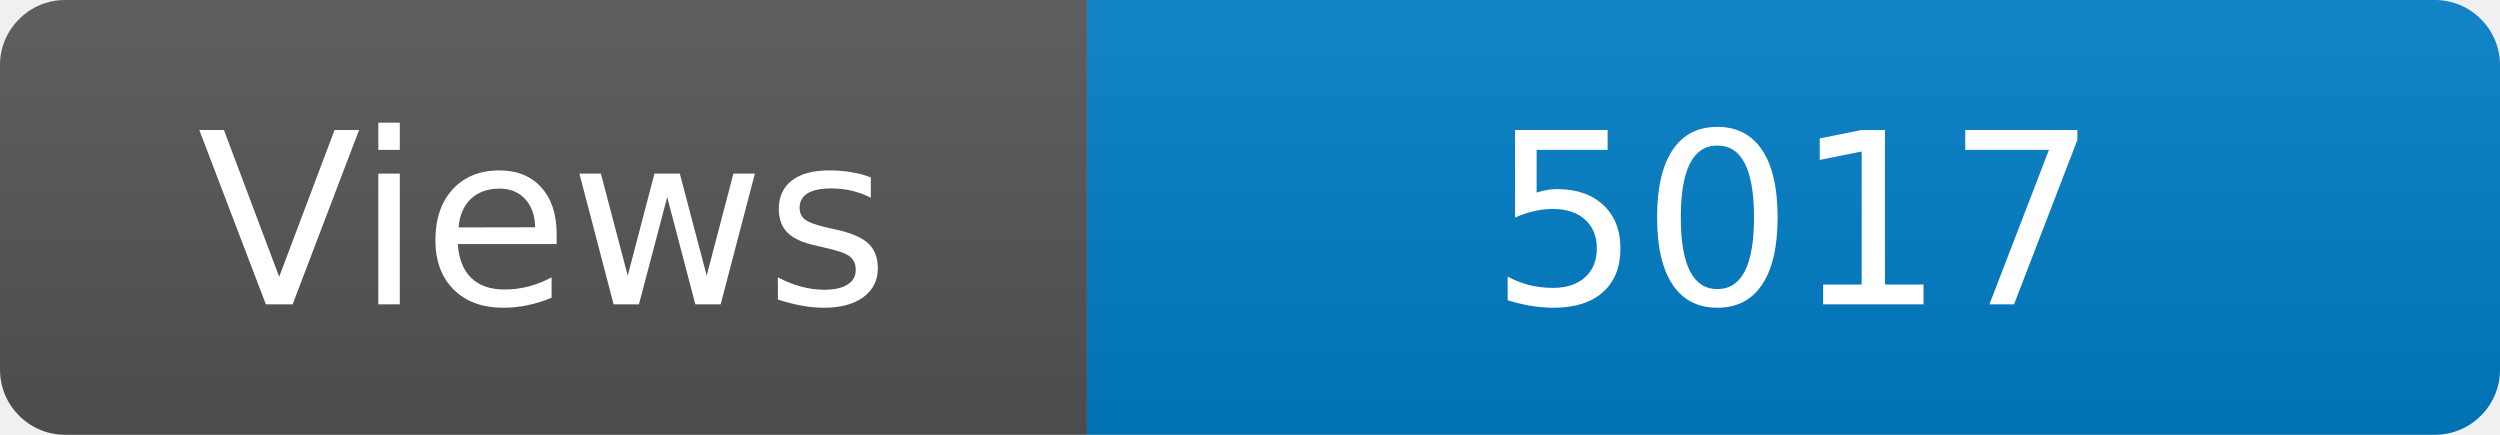
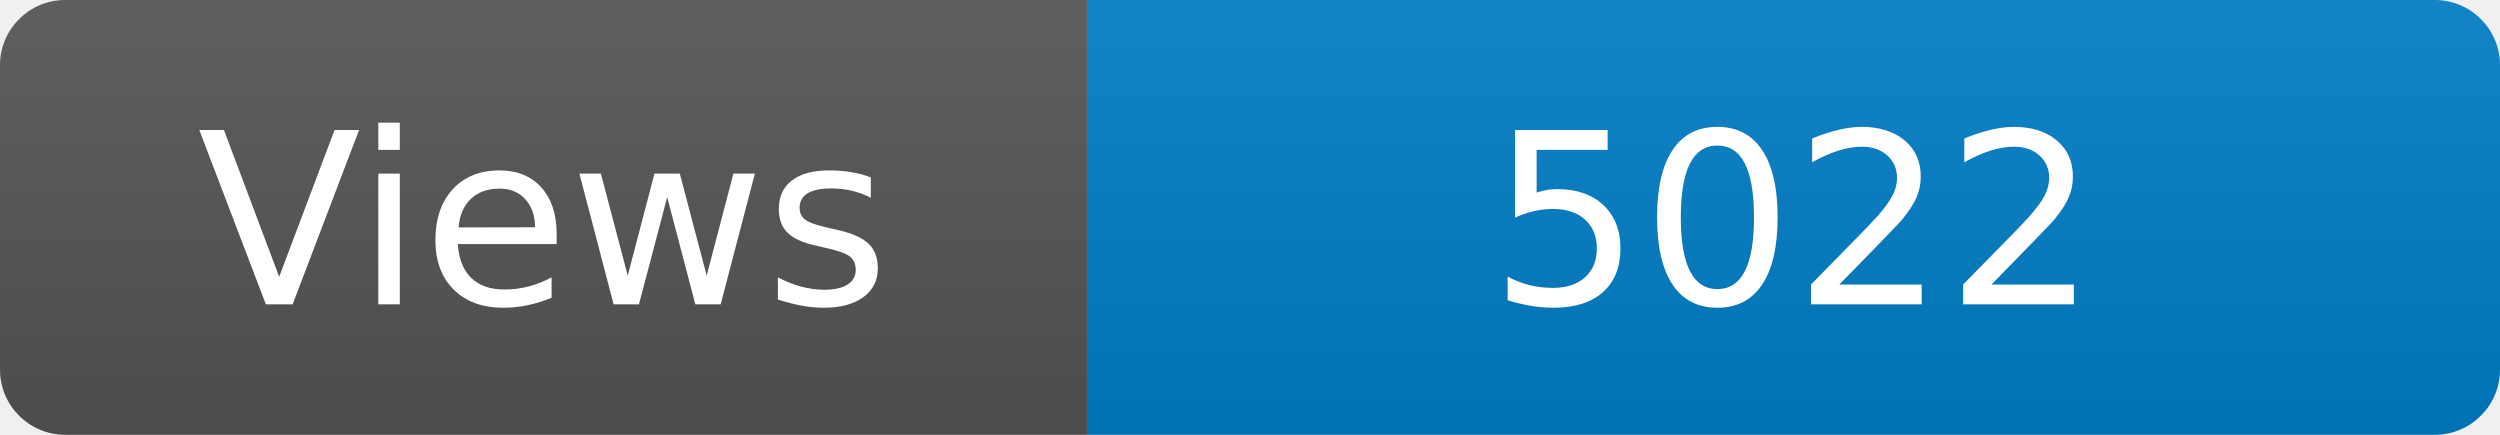
<svg xmlns="http://www.w3.org/2000/svg" width="115" height="20" role="img" aria-label="Maintained?: yes">
  <linearGradient id="s" x2="0" y2="100%">
    <stop offset="0" stop-color="#bbb" stop-opacity=".1" />
    <stop offset="1" stop-opacity=".1" />
  </linearGradient>
  <clipPath id="r">
    <rect width="115" height="20" rx="3" fill="#fff" />
  </clipPath>
  <g clip-path="url(#r)">
    <rect width="50" height="20" fill="#555" />
    <rect x="50" width="160" height="20" fill="#007ec6" />
    <rect width="115" height="20" fill="url(#s)" />
  </g>
  <g fill="#fff" text-anchor="middle" font-family="Verdana,Geneva,DejaVu Sans,sans-serif" font-size="110">
    <text x="250" y="140" transform="scale(.1)" fill="#fff">Views</text>
-     <text x="825" y="140" transform="scale(.1)" fill="#fff">5017</text>
+     <text x="825" y="140" transform="scale(.1)" fill="#fff">5022</text>
  </g>
</svg>
